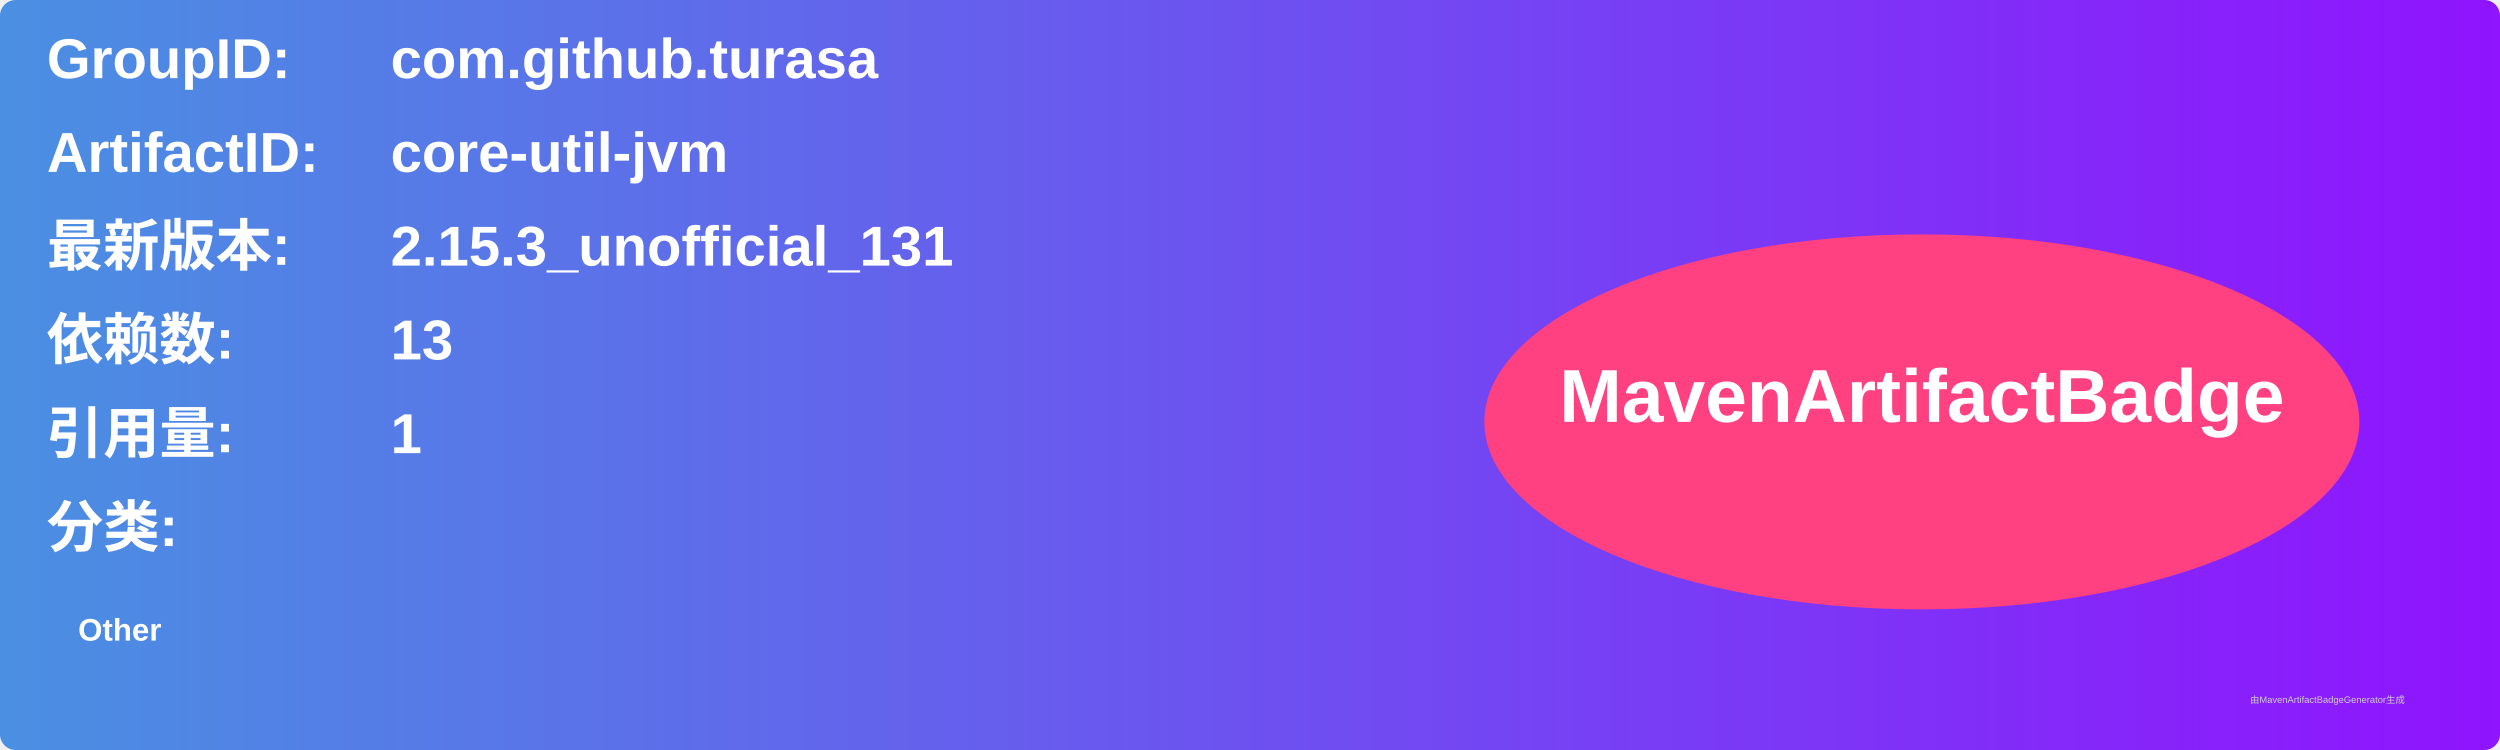
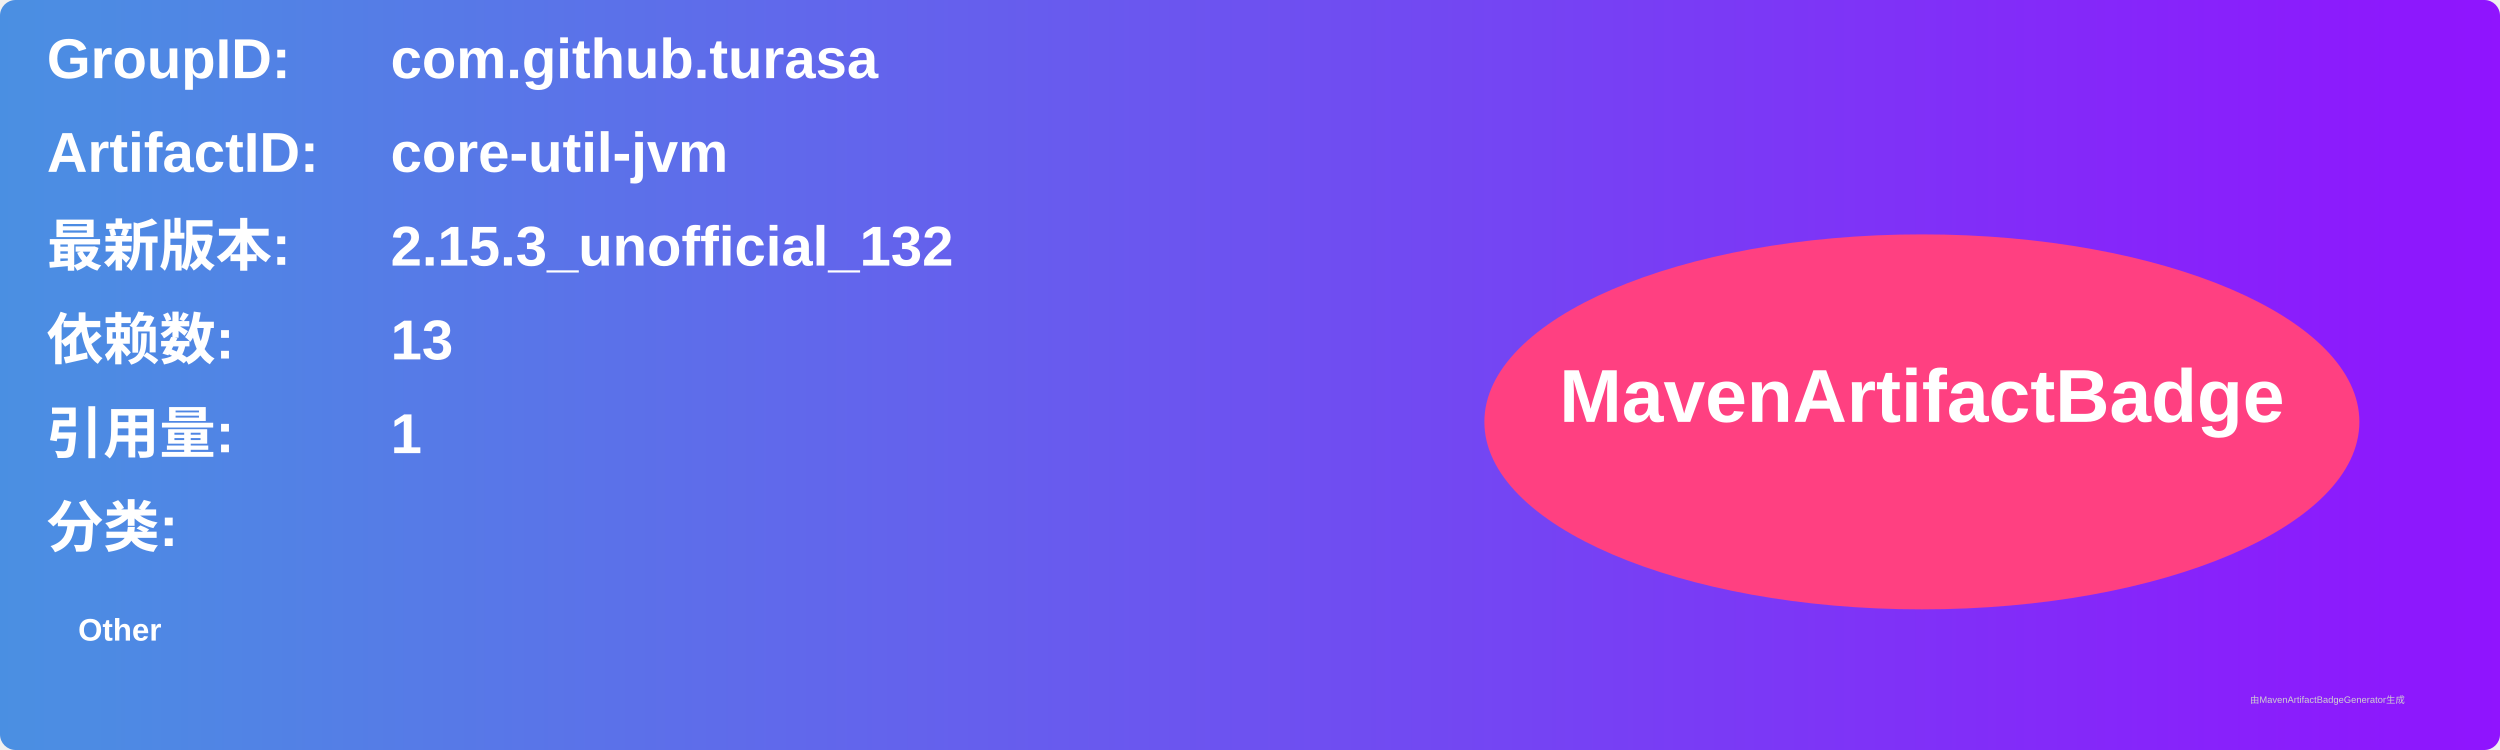
<svg xmlns="http://www.w3.org/2000/svg" width="800" height="240" viewBox="0 0 800 240">
  <linearGradient id="grad" x1="0%" y1="0%" x2="100%" y2="0%">
    <stop offset="0%" stop-color="#4a90e2" />
    <stop offset="100%" stop-color="#9013fe" />
  </linearGradient>
  <rect width="100%" height="100%" rx="5" ry="5" fill="url(#grad)" />
  <g transform="translate(15, 15)">
    <text x="0" y="10" font-family="Arial" font-size="18" fill="white" font-weight="bold" width="260">GroupID:</text>
    <text x="110" y="10" font-family="Arial" font-size="18" fill="white" font-weight="bold" width="460">com.github.turasa</text>
    <text x="0" y="40" font-family="Arial" font-size="18" fill="white" font-weight="bold" width="260">ArtifactID:</text>
    <text x="110" y="40" font-family="Arial" font-size="18" fill="white" font-weight="bold" width="460">core-util-jvm</text>
    <text x="0" y="70" font-family="Arial" font-size="18" fill="white" font-weight="bold">最新版本:</text>
    <text x="110" y="70" font-family="Arial" font-size="18" fill="white" font-weight="bold">
-       <tspan font-weight="bold">2.15.3_unofficial_131</tspan>
+       <tspan font-weight="bold">2.15.3_unofficial_132</tspan>
    </text>
    <text x="0" y="100" font-family="Arial" font-size="18" fill="white" font-weight="bold">依赖数: </text>
    <text x="110" y="100" font-family="Arial" font-size="18" fill="white">
      <tspan font-weight="bold">13</tspan>
    </text>
    <text x="0" y="130" font-family="Arial" font-size="18" fill="white" font-weight="bold">引用量: </text>
    <text x="110" y="130" font-family="Arial" font-size="18" fill="white">
      <tspan font-weight="bold">1</tspan>
    </text>
    <text x="0" y="160" font-family="Arial" font-size="18" fill="white" font-weight="bold">分类:</text>
    <text x="10" y="190" font-family="Arial" font-size="10" fill="white">
      <tspan font-weight="bold">Other</tspan>
    </text>
    <ellipse cx="600" cy="120" rx="140" ry="60" fill="#ff4081" />
    <text x="600" y="120" text-anchor="middle" font-family="Arial" font-size="24" fill="white" font-weight="bold">MavenArtifactBadge</text>
  </g>
  <text x="720" y="225" font-family="Arial" font-size="3" fill="#d0d0d0">由MavenArtifactBadgeGenerator生成</text>
</svg>
